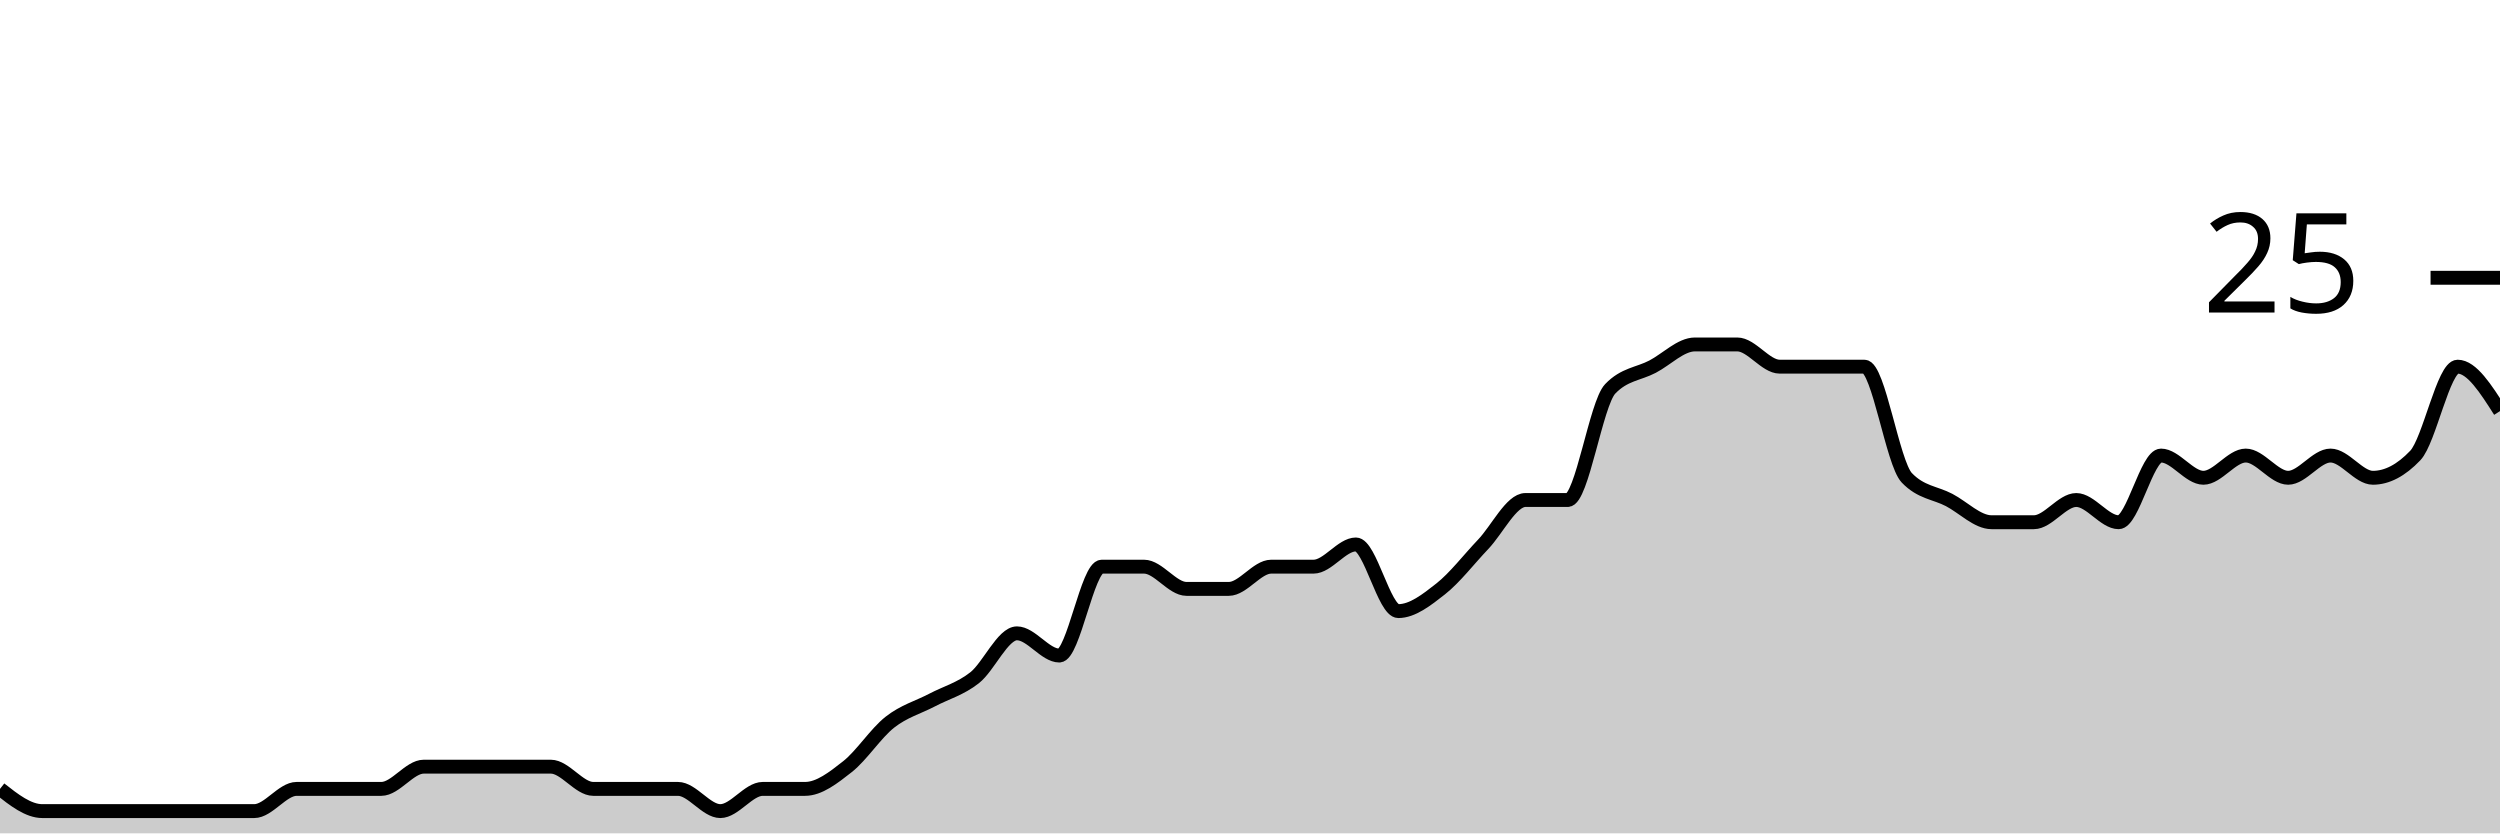
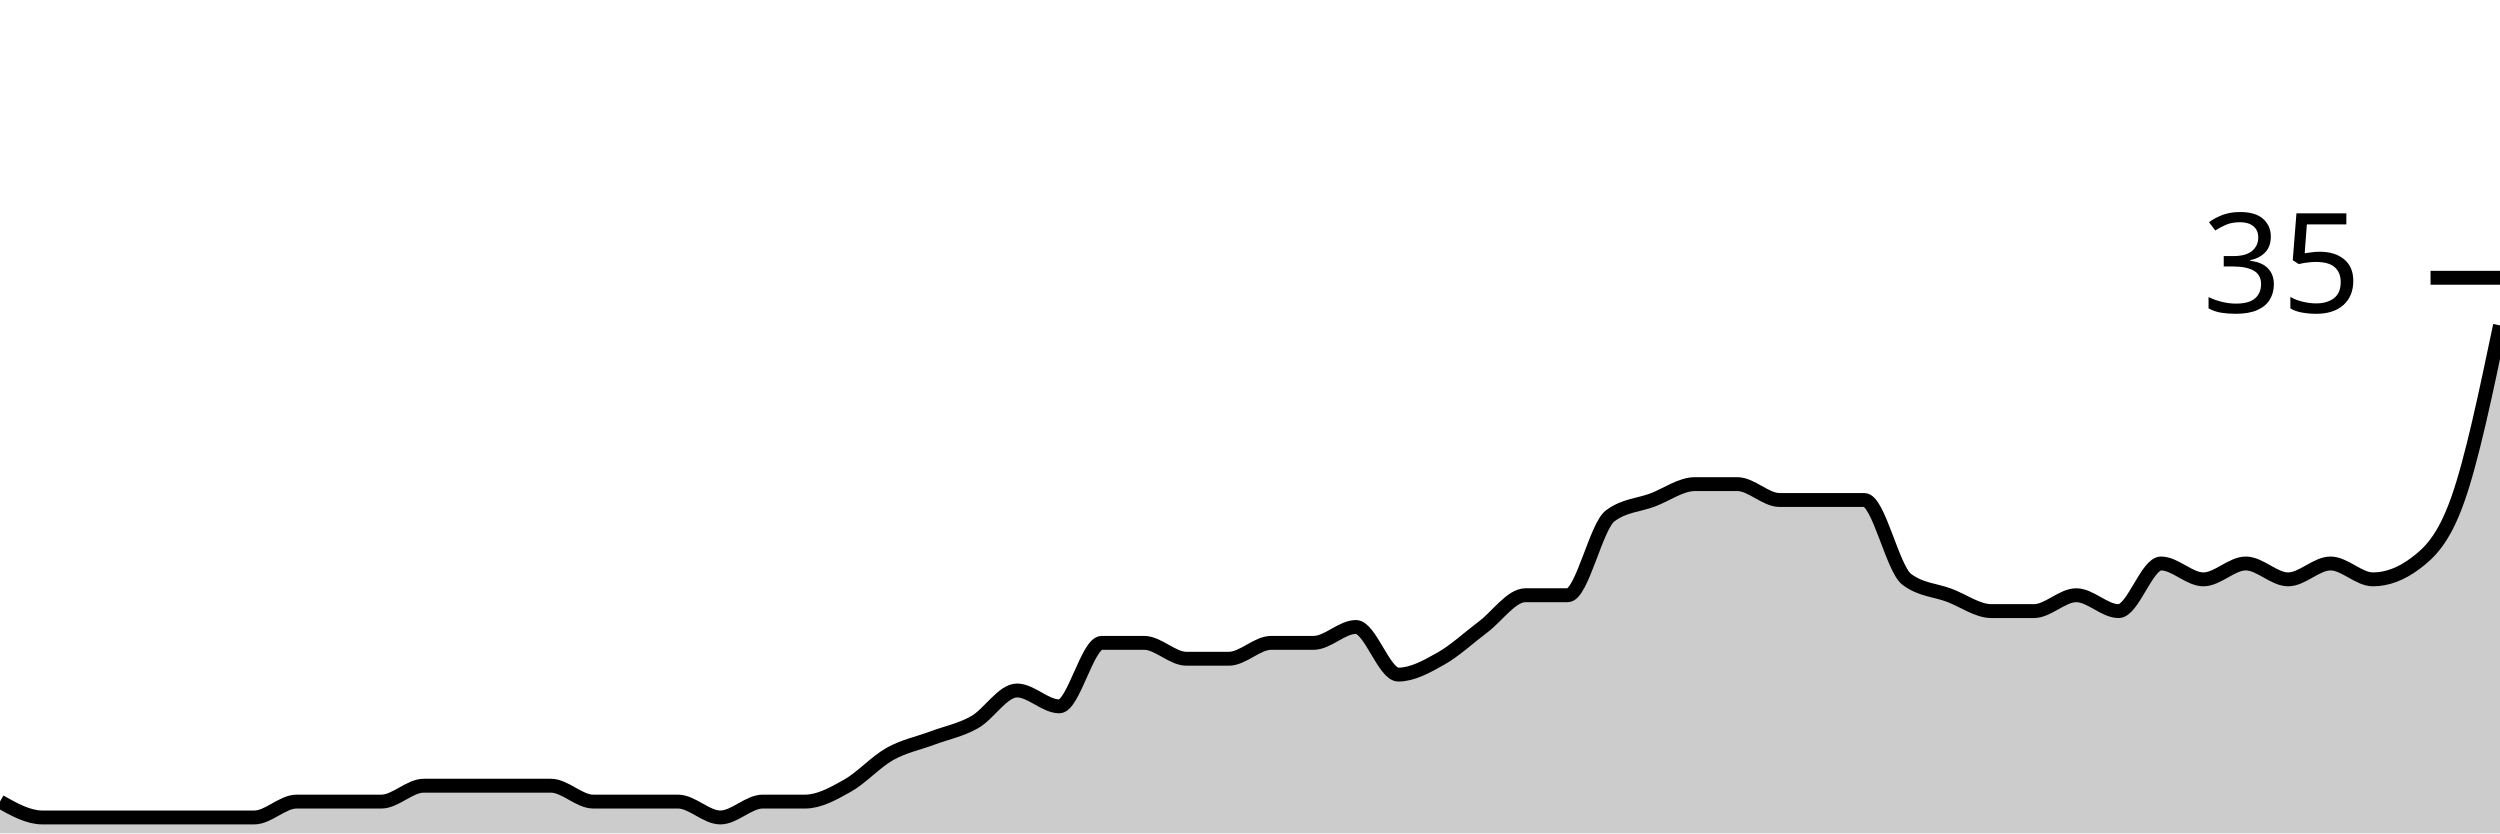
<svg xmlns="http://www.w3.org/2000/svg" viewBox="0 0 180 60">
  <g transform="translate(0,20)">
-     <path class="area" fill="rgba(0, 0, 0, 0.2)" d="M0,36.8C1.017,37.6,2.034,38.4,3.051,38.4C4.068,38.4,5.085,38.4,6.102,38.4C7.119,38.4,8.136,38.4,9.153,38.4C10.169,38.4,11.186,38.4,12.203,38.4C13.22,38.4,14.237,38.4,15.254,38.4C16.271,38.4,17.288,38.4,18.305,38.4C19.322,38.4,20.339,36.8,21.356,36.8C22.373,36.8,23.39,36.8,24.407,36.8C25.424,36.8,26.441,36.8,27.458,36.8C28.475,36.8,29.492,35.2,30.508,35.2C31.525,35.2,32.542,35.2,33.559,35.2C34.576,35.2,35.593,35.2,36.61,35.2C37.627,35.2,38.644,35.2,39.661,35.2C40.678,35.2,41.695,36.8,42.712,36.8C43.729,36.8,44.746,36.8,45.763,36.8C46.78,36.8,47.797,36.8,48.814,36.8C49.831,36.8,50.847,38.4,51.864,38.4C52.881,38.4,53.898,36.8,54.915,36.8C55.932,36.8,56.949,36.8,57.966,36.8C58.983,36.8,60,36,61.017,35.2C62.034,34.4,63.051,32.8,64.068,32C65.085,31.2,66.102,30.933,67.119,30.4C68.136,29.867,69.153,29.6,70.169,28.8C71.186,28,72.203,25.6,73.22,25.6C74.237,25.6,75.254,27.2,76.271,27.2C77.288,27.2,78.305,20.8,79.322,20.8C80.339,20.8,81.356,20.8,82.373,20.8C83.39,20.8,84.407,22.4,85.424,22.4C86.441,22.4,87.458,22.4,88.475,22.4C89.492,22.4,90.508,20.8,91.525,20.8C92.542,20.8,93.559,20.8,94.576,20.8C95.593,20.8,96.61,19.2,97.627,19.2C98.644,19.2,99.661,24,100.678,24C101.695,24,102.712,23.2,103.729,22.4C104.746,21.6,105.763,20.267,106.78,19.2C107.797,18.133,108.814,16,109.831,16C110.847,16,111.864,16,112.881,16C113.898,16,114.915,9.067,115.932,8C116.949,6.933,117.966,6.933,118.983,6.4C120,5.867,121.017,4.8,122.034,4.8C123.051,4.8,124.068,4.8,125.085,4.8C126.102,4.8,127.119,6.4,128.136,6.4C129.153,6.4,130.169,6.4,131.186,6.4C132.203,6.4,133.22,6.4,134.237,6.4C135.254,6.4,136.271,13.333,137.288,14.4C138.305,15.467,139.322,15.467,140.339,16C141.356,16.533,142.373,17.6,143.39,17.6C144.407,17.6,145.424,17.6,146.441,17.6C147.458,17.6,148.475,16,149.492,16C150.508,16,151.525,17.6,152.542,17.6C153.559,17.6,154.576,12.8,155.593,12.8C156.61,12.8,157.627,14.4,158.644,14.4C159.661,14.4,160.678,12.8,161.695,12.8C162.712,12.8,163.729,14.4,164.746,14.4C165.763,14.4,166.78,12.8,167.797,12.8C168.814,12.8,169.831,14.4,170.847,14.4C171.864,14.4,172.881,13.867,173.898,12.8C174.915,11.733,175.932,6.4,176.949,6.4C177.966,6.4,178.983,8,180,9.6L180,40C178.983,40,177.966,40,176.949,40C175.932,40,174.915,40,173.898,40C172.881,40,171.864,40,170.847,40C169.831,40,168.814,40,167.797,40C166.78,40,165.763,40,164.746,40C163.729,40,162.712,40,161.695,40C160.678,40,159.661,40,158.644,40C157.627,40,156.61,40,155.593,40C154.576,40,153.559,40,152.542,40C151.525,40,150.508,40,149.492,40C148.475,40,147.458,40,146.441,40C145.424,40,144.407,40,143.39,40C142.373,40,141.356,40,140.339,40C139.322,40,138.305,40,137.288,40C136.271,40,135.254,40,134.237,40C133.22,40,132.203,40,131.186,40C130.169,40,129.153,40,128.136,40C127.119,40,126.102,40,125.085,40C124.068,40,123.051,40,122.034,40C121.017,40,120,40,118.983,40C117.966,40,116.949,40,115.932,40C114.915,40,113.898,40,112.881,40C111.864,40,110.847,40,109.831,40C108.814,40,107.797,40,106.78,40C105.763,40,104.746,40,103.729,40C102.712,40,101.695,40,100.678,40C99.661,40,98.644,40,97.627,40C96.61,40,95.593,40,94.576,40C93.559,40,92.542,40,91.525,40C90.508,40,89.492,40,88.475,40C87.458,40,86.441,40,85.424,40C84.407,40,83.39,40,82.373,40C81.356,40,80.339,40,79.322,40C78.305,40,77.288,40,76.271,40C75.254,40,74.237,40,73.22,40C72.203,40,71.186,40,70.169,40C69.153,40,68.136,40,67.119,40C66.102,40,65.085,40,64.068,40C63.051,40,62.034,40,61.017,40C60,40,58.983,40,57.966,40C56.949,40,55.932,40,54.915,40C53.898,40,52.881,40,51.864,40C50.847,40,49.831,40,48.814,40C47.797,40,46.78,40,45.763,40C44.746,40,43.729,40,42.712,40C41.695,40,40.678,40,39.661,40C38.644,40,37.627,40,36.61,40C35.593,40,34.576,40,33.559,40C32.542,40,31.525,40,30.508,40C29.492,40,28.475,40,27.458,40C26.441,40,25.424,40,24.407,40C23.39,40,22.373,40,21.356,40C20.339,40,19.322,40,18.305,40C17.288,40,16.271,40,15.254,40C14.237,40,13.22,40,12.203,40C11.186,40,10.169,40,9.153,40C8.136,40,7.119,40,6.102,40C5.085,40,4.068,40,3.051,40C2.034,40,1.017,40,0,40Z" />
-     <path class="line" stroke="black" fill="none" d="M0,36.8C1.017,37.6,2.034,38.4,3.051,38.4C4.068,38.4,5.085,38.4,6.102,38.4C7.119,38.4,8.136,38.4,9.153,38.4C10.169,38.4,11.186,38.4,12.203,38.4C13.22,38.4,14.237,38.4,15.254,38.4C16.271,38.4,17.288,38.4,18.305,38.4C19.322,38.4,20.339,36.8,21.356,36.8C22.373,36.8,23.39,36.8,24.407,36.8C25.424,36.8,26.441,36.8,27.458,36.8C28.475,36.8,29.492,35.2,30.508,35.2C31.525,35.2,32.542,35.2,33.559,35.2C34.576,35.2,35.593,35.2,36.61,35.2C37.627,35.2,38.644,35.2,39.661,35.2C40.678,35.2,41.695,36.8,42.712,36.8C43.729,36.8,44.746,36.8,45.763,36.8C46.78,36.8,47.797,36.8,48.814,36.8C49.831,36.8,50.847,38.4,51.864,38.4C52.881,38.4,53.898,36.8,54.915,36.8C55.932,36.8,56.949,36.8,57.966,36.8C58.983,36.8,60,36,61.017,35.2C62.034,34.4,63.051,32.8,64.068,32C65.085,31.2,66.102,30.933,67.119,30.4C68.136,29.867,69.153,29.6,70.169,28.8C71.186,28,72.203,25.6,73.22,25.6C74.237,25.6,75.254,27.2,76.271,27.2C77.288,27.2,78.305,20.8,79.322,20.8C80.339,20.8,81.356,20.8,82.373,20.8C83.39,20.8,84.407,22.4,85.424,22.4C86.441,22.4,87.458,22.4,88.475,22.4C89.492,22.4,90.508,20.8,91.525,20.8C92.542,20.8,93.559,20.8,94.576,20.8C95.593,20.8,96.61,19.2,97.627,19.2C98.644,19.2,99.661,24,100.678,24C101.695,24,102.712,23.2,103.729,22.4C104.746,21.6,105.763,20.267,106.78,19.2C107.797,18.133,108.814,16,109.831,16C110.847,16,111.864,16,112.881,16C113.898,16,114.915,9.067,115.932,8C116.949,6.933,117.966,6.933,118.983,6.4C120,5.867,121.017,4.8,122.034,4.8C123.051,4.8,124.068,4.8,125.085,4.8C126.102,4.8,127.119,6.4,128.136,6.4C129.153,6.4,130.169,6.4,131.186,6.4C132.203,6.4,133.22,6.4,134.237,6.4C135.254,6.4,136.271,13.333,137.288,14.4C138.305,15.467,139.322,15.467,140.339,16C141.356,16.533,142.373,17.6,143.39,17.6C144.407,17.6,145.424,17.6,146.441,17.6C147.458,17.6,148.475,16,149.492,16C150.508,16,151.525,17.6,152.542,17.6C153.559,17.6,154.576,12.8,155.593,12.8C156.61,12.8,157.627,14.4,158.644,14.4C159.661,14.4,160.678,12.8,161.695,12.8C162.712,12.8,163.729,14.4,164.746,14.4C165.763,14.4,166.78,12.8,167.797,12.8C168.814,12.8,169.831,14.4,170.847,14.4C171.864,14.4,172.881,13.867,173.898,12.8C174.915,11.733,175.932,6.4,176.949,6.4C177.966,6.4,178.983,8,180,9.6" />
+     <path class="area" fill="rgba(0, 0, 0, 0.2)" d="M0,37.714C1.017,38.286,2.034,38.857,3.051,38.857C4.068,38.857,5.085,38.857,6.102,38.857C7.119,38.857,8.136,38.857,9.153,38.857C10.169,38.857,11.186,38.857,12.203,38.857C13.22,38.857,14.237,38.857,15.254,38.857C16.271,38.857,17.288,38.857,18.305,38.857C19.322,38.857,20.339,37.714,21.356,37.714C22.373,37.714,23.39,37.714,24.407,37.714C25.424,37.714,26.441,37.714,27.458,37.714C28.475,37.714,29.492,36.571,30.508,36.571C31.525,36.571,32.542,36.571,33.559,36.571C34.576,36.571,35.593,36.571,36.61,36.571C37.627,36.571,38.644,36.571,39.661,36.571C40.678,36.571,41.695,37.714,42.712,37.714C43.729,37.714,44.746,37.714,45.763,37.714C46.78,37.714,47.797,37.714,48.814,37.714C49.831,37.714,50.847,38.857,51.864,38.857C52.881,38.857,53.898,37.714,54.915,37.714C55.932,37.714,56.949,37.714,57.966,37.714C58.983,37.714,60,37.143,61.017,36.571C62.034,36,63.051,34.857,64.068,34.286C65.085,33.714,66.102,33.524,67.119,33.143C68.136,32.762,69.153,32.571,70.169,32C71.186,31.429,72.203,29.714,73.22,29.714C74.237,29.714,75.254,30.857,76.271,30.857C77.288,30.857,78.305,26.286,79.322,26.286C80.339,26.286,81.356,26.286,82.373,26.286C83.39,26.286,84.407,27.429,85.424,27.429C86.441,27.429,87.458,27.429,88.475,27.429C89.492,27.429,90.508,26.286,91.525,26.286C92.542,26.286,93.559,26.286,94.576,26.286C95.593,26.286,96.61,25.143,97.627,25.143C98.644,25.143,99.661,28.571,100.678,28.571C101.695,28.571,102.712,28,103.729,27.429C104.746,26.857,105.763,25.905,106.78,25.143C107.797,24.381,108.814,22.857,109.831,22.857C110.847,22.857,111.864,22.857,112.881,22.857C113.898,22.857,114.915,17.905,115.932,17.143C116.949,16.381,117.966,16.381,118.983,16C120,15.619,121.017,14.857,122.034,14.857C123.051,14.857,124.068,14.857,125.085,14.857C126.102,14.857,127.119,16,128.136,16C129.153,16,130.169,16,131.186,16C132.203,16,133.22,16,134.237,16C135.254,16,136.271,20.952,137.288,21.714C138.305,22.476,139.322,22.476,140.339,22.857C141.356,23.238,142.373,24,143.39,24C144.407,24,145.424,24,146.441,24C147.458,24,148.475,22.857,149.492,22.857C150.508,22.857,151.525,24,152.542,24C153.559,24,154.576,20.571,155.593,20.571C156.61,20.571,157.627,21.714,158.644,21.714C159.661,21.714,160.678,20.571,161.695,20.571C162.712,20.571,163.729,21.714,164.746,21.714C165.763,21.714,166.78,20.571,167.797,20.571C168.814,20.571,169.831,21.714,170.847,21.714C171.864,21.714,172.881,21.333,173.898,20.571C174.915,19.81,175.932,18.857,176.949,16C177.966,13.143,178.983,8.286,180,3.429L180,40C178.983,40,177.966,40,176.949,40C175.932,40,174.915,40,173.898,40C172.881,40,171.864,40,170.847,40C169.831,40,168.814,40,167.797,40C166.78,40,165.763,40,164.746,40C163.729,40,162.712,40,161.695,40C160.678,40,159.661,40,158.644,40C157.627,40,156.61,40,155.593,40C154.576,40,153.559,40,152.542,40C151.525,40,150.508,40,149.492,40C148.475,40,147.458,40,146.441,40C145.424,40,144.407,40,143.39,40C142.373,40,141.356,40,140.339,40C139.322,40,138.305,40,137.288,40C136.271,40,135.254,40,134.237,40C133.22,40,132.203,40,131.186,40C130.169,40,129.153,40,128.136,40C127.119,40,126.102,40,125.085,40C124.068,40,123.051,40,122.034,40C121.017,40,120,40,118.983,40C117.966,40,116.949,40,115.932,40C114.915,40,113.898,40,112.881,40C111.864,40,110.847,40,109.831,40C108.814,40,107.797,40,106.78,40C105.763,40,104.746,40,103.729,40C102.712,40,101.695,40,100.678,40C99.661,40,98.644,40,97.627,40C96.61,40,95.593,40,94.576,40C93.559,40,92.542,40,91.525,40C90.508,40,89.492,40,88.475,40C87.458,40,86.441,40,85.424,40C84.407,40,83.39,40,82.373,40C81.356,40,80.339,40,79.322,40C78.305,40,77.288,40,76.271,40C75.254,40,74.237,40,73.22,40C72.203,40,71.186,40,70.169,40C69.153,40,68.136,40,67.119,40C66.102,40,65.085,40,64.068,40C63.051,40,62.034,40,61.017,40C60,40,58.983,40,57.966,40C56.949,40,55.932,40,54.915,40C53.898,40,52.881,40,51.864,40C50.847,40,49.831,40,48.814,40C47.797,40,46.78,40,45.763,40C44.746,40,43.729,40,42.712,40C41.695,40,40.678,40,39.661,40C38.644,40,37.627,40,36.61,40C35.593,40,34.576,40,33.559,40C32.542,40,31.525,40,30.508,40C29.492,40,28.475,40,27.458,40C26.441,40,25.424,40,24.407,40C23.39,40,22.373,40,21.356,40C20.339,40,19.322,40,18.305,40C17.288,40,16.271,40,15.254,40C14.237,40,13.22,40,12.203,40C11.186,40,10.169,40,9.153,40C8.136,40,7.119,40,6.102,40C5.085,40,4.068,40,3.051,40C2.034,40,1.017,40,0,40Z" />
+     <path class="line" stroke="black" fill="none" d="M0,37.714C1.017,38.286,2.034,38.857,3.051,38.857C4.068,38.857,5.085,38.857,6.102,38.857C7.119,38.857,8.136,38.857,9.153,38.857C10.169,38.857,11.186,38.857,12.203,38.857C13.22,38.857,14.237,38.857,15.254,38.857C16.271,38.857,17.288,38.857,18.305,38.857C19.322,38.857,20.339,37.714,21.356,37.714C22.373,37.714,23.39,37.714,24.407,37.714C25.424,37.714,26.441,37.714,27.458,37.714C28.475,37.714,29.492,36.571,30.508,36.571C31.525,36.571,32.542,36.571,33.559,36.571C34.576,36.571,35.593,36.571,36.61,36.571C37.627,36.571,38.644,36.571,39.661,36.571C40.678,36.571,41.695,37.714,42.712,37.714C43.729,37.714,44.746,37.714,45.763,37.714C46.78,37.714,47.797,37.714,48.814,37.714C49.831,37.714,50.847,38.857,51.864,38.857C52.881,38.857,53.898,37.714,54.915,37.714C55.932,37.714,56.949,37.714,57.966,37.714C58.983,37.714,60,37.143,61.017,36.571C62.034,36,63.051,34.857,64.068,34.286C65.085,33.714,66.102,33.524,67.119,33.143C68.136,32.762,69.153,32.571,70.169,32C71.186,31.429,72.203,29.714,73.22,29.714C74.237,29.714,75.254,30.857,76.271,30.857C77.288,30.857,78.305,26.286,79.322,26.286C80.339,26.286,81.356,26.286,82.373,26.286C83.39,26.286,84.407,27.429,85.424,27.429C86.441,27.429,87.458,27.429,88.475,27.429C89.492,27.429,90.508,26.286,91.525,26.286C92.542,26.286,93.559,26.286,94.576,26.286C95.593,26.286,96.61,25.143,97.627,25.143C98.644,25.143,99.661,28.571,100.678,28.571C101.695,28.571,102.712,28,103.729,27.429C104.746,26.857,105.763,25.905,106.78,25.143C107.797,24.381,108.814,22.857,109.831,22.857C110.847,22.857,111.864,22.857,112.881,22.857C113.898,22.857,114.915,17.905,115.932,17.143C116.949,16.381,117.966,16.381,118.983,16C120,15.619,121.017,14.857,122.034,14.857C123.051,14.857,124.068,14.857,125.085,14.857C126.102,14.857,127.119,16,128.136,16C129.153,16,130.169,16,131.186,16C132.203,16,133.22,16,134.237,16C135.254,16,136.271,20.952,137.288,21.714C138.305,22.476,139.322,22.476,140.339,22.857C141.356,23.238,142.373,24,143.39,24C144.407,24,145.424,24,146.441,24C147.458,24,148.475,22.857,149.492,22.857C150.508,22.857,151.525,24,152.542,24C153.559,24,154.576,20.571,155.593,20.571C156.61,20.571,157.627,21.714,158.644,21.714C159.661,21.714,160.678,20.571,161.695,20.571C162.712,20.571,163.729,21.714,164.746,21.714C165.763,21.714,166.78,20.571,167.797,20.571C168.814,20.571,169.831,21.714,170.847,21.714C171.864,21.714,172.881,21.333,173.898,20.571C174.915,19.81,175.932,18.857,176.949,16C177.966,13.143,178.983,8.286,180,3.429" />
    <path class="axis-ceiling" stroke-width="1" stroke="black" fill="none" d="M175,0L180,0" />
-     <text class="axis-ceiling-label" font-family="sans-serif" text-anchor="end" font-size="10px" x="170" y="2.5">25</text>
+     <text class="axis-ceiling-label" font-family="sans-serif" text-anchor="end" font-size="10px" x="170" y="2.5">35</text>
  </g>
</svg>
